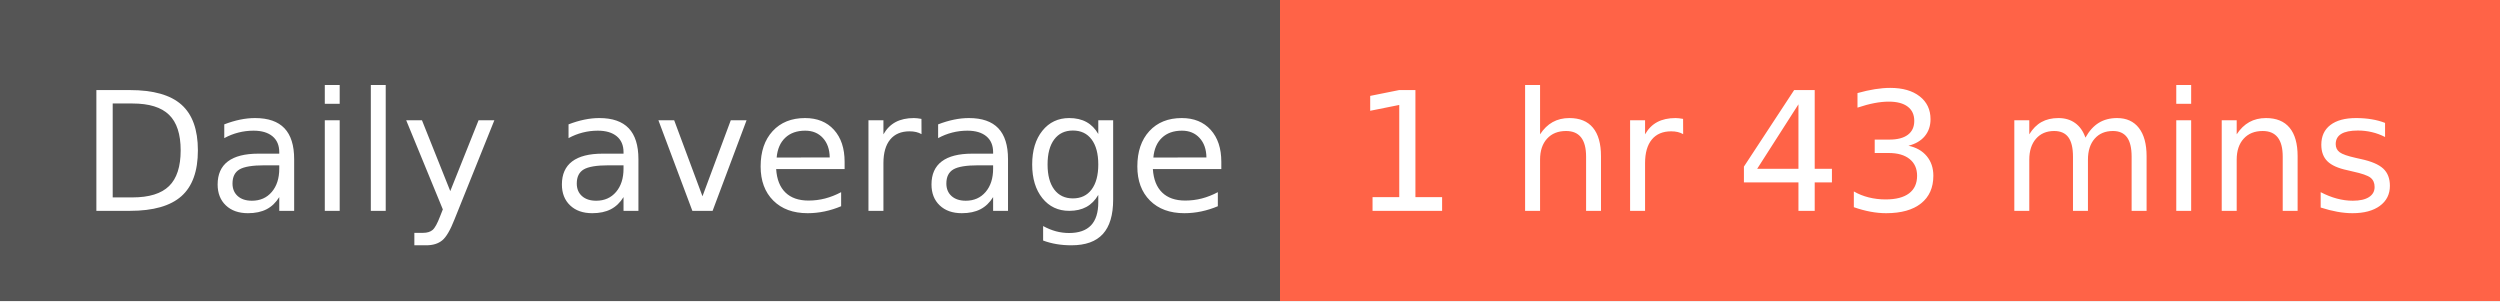
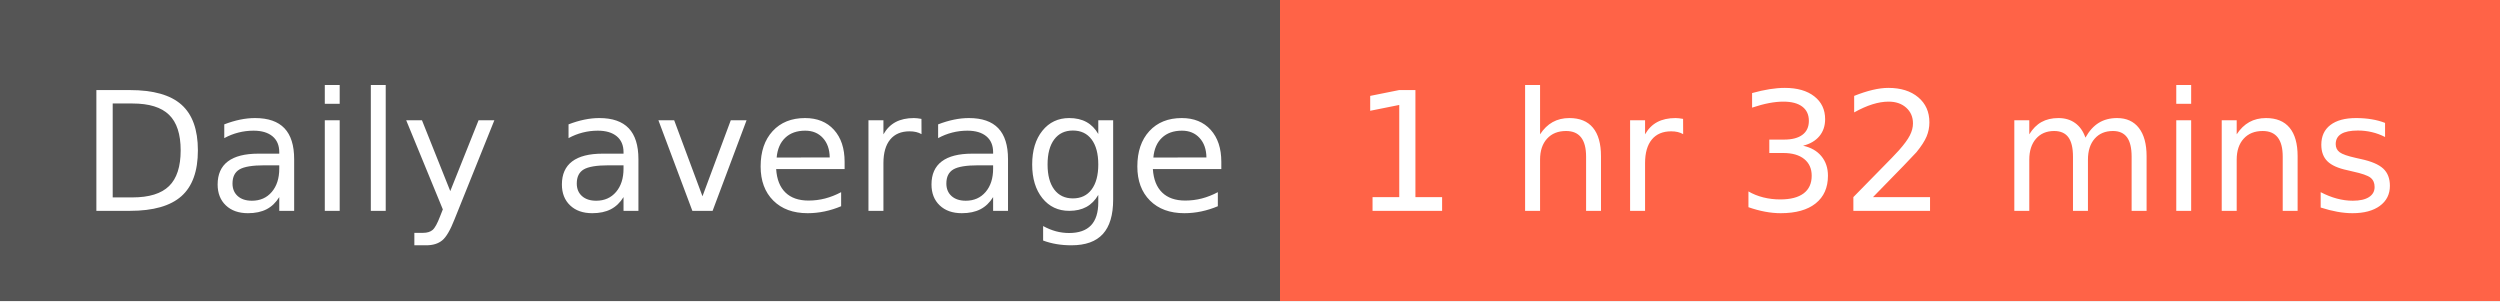
- <svg xmlns="http://www.w3.org/2000/svg" width="166" height="20" role="img" aria-label="Daily average: 1 hr 43 mins">
+ <svg xmlns="http://www.w3.org/2000/svg" width="166" height="20" role="img" aria-label="Daily average: 1 hr 32 mins">
  <g shape-rendering="crispEdges">
    <rect width="85" height="20" fill="#555" />
    <rect x="85" width="81" height="20" fill="tomato" />
  </g>
  <g fill="#fff" text-anchor="middle" font-family="Verdana,Geneva,DejaVu Sans,sans-serif" text-rendering="geometricPrecision" font-size="110">
    <text x="435" y="140" transform="scale(.1)" fill="#fff" textLength="750">Daily average</text>
-     <text x="1245" y="140" transform="scale(.1)" fill="#fff" textLength="710">1 hr 43 mins</text>
+     <text x="1245" y="140" transform="scale(.1)" fill="#fff" textLength="710">1 hr 32 mins</text>
  </g>
</svg>
